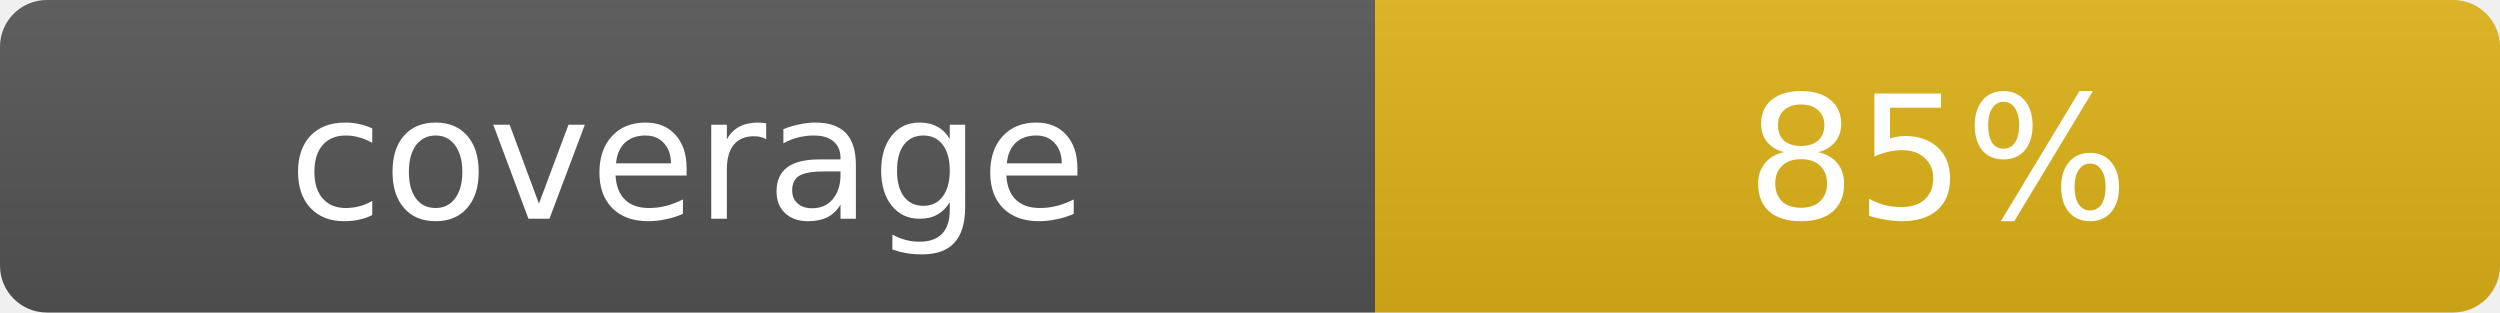
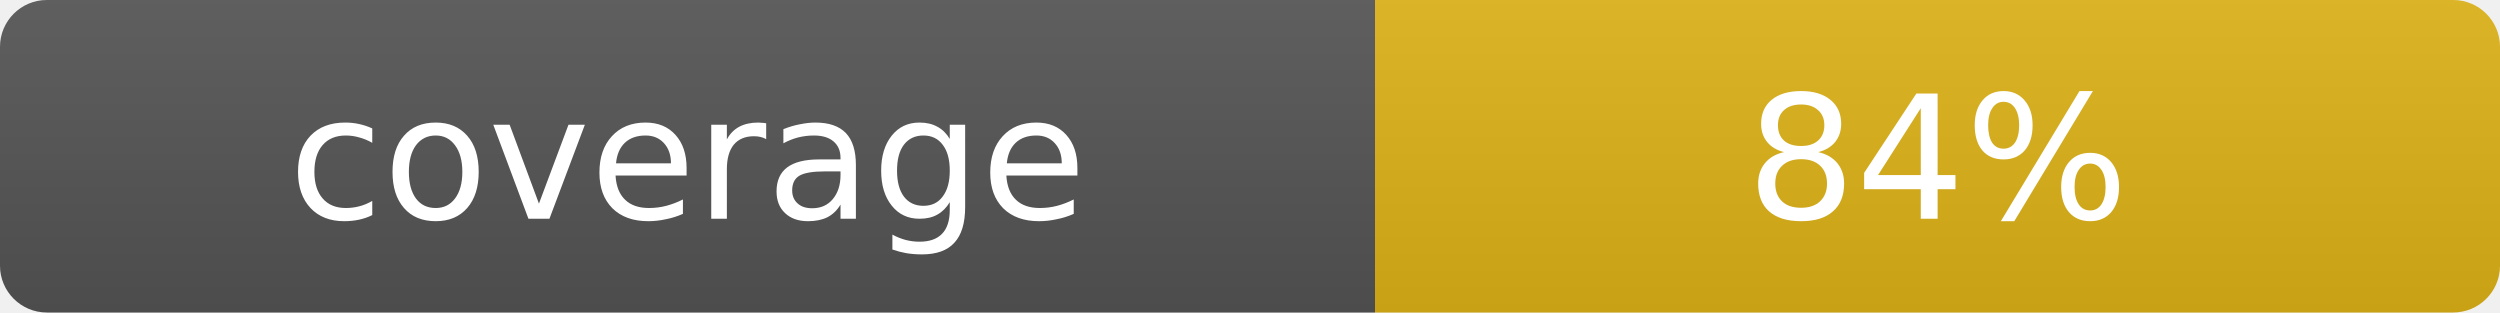
- <svg xmlns="http://www.w3.org/2000/svg" width="160" height="20" role="img" aria-label="coverage: 85%">
+ <svg xmlns="http://www.w3.org/2000/svg" width="160" height="20" role="img" aria-label="coverage: 84%">
  <linearGradient id="s" x2="0" y2="100%">
    <stop offset="0" stop-color="#bbb" stop-opacity=".1" />
    <stop offset="1" stop-opacity=".1" />
  </linearGradient>
  <clipPath id="r">
    <rect width="160" height="20" rx="3" fill="#fff" />
  </clipPath>
  <g clip-path="url(#r)">
    <rect width="88" height="20" fill="#555" />
    <rect x="88" width="72" height="20" fill="#dfb317" />
    <rect width="160" height="20" fill="url(#s)" />
  </g>
  <g fill="#fff" text-anchor="middle" font-family="Verdana,Geneva,DejaVu Sans,sans-serif" font-size="11">
    <text x="44" y="14">coverage</text>
-     <text x="124" y="14">85%</text>
+     <text x="124" y="14">84%</text>
  </g>
</svg>
